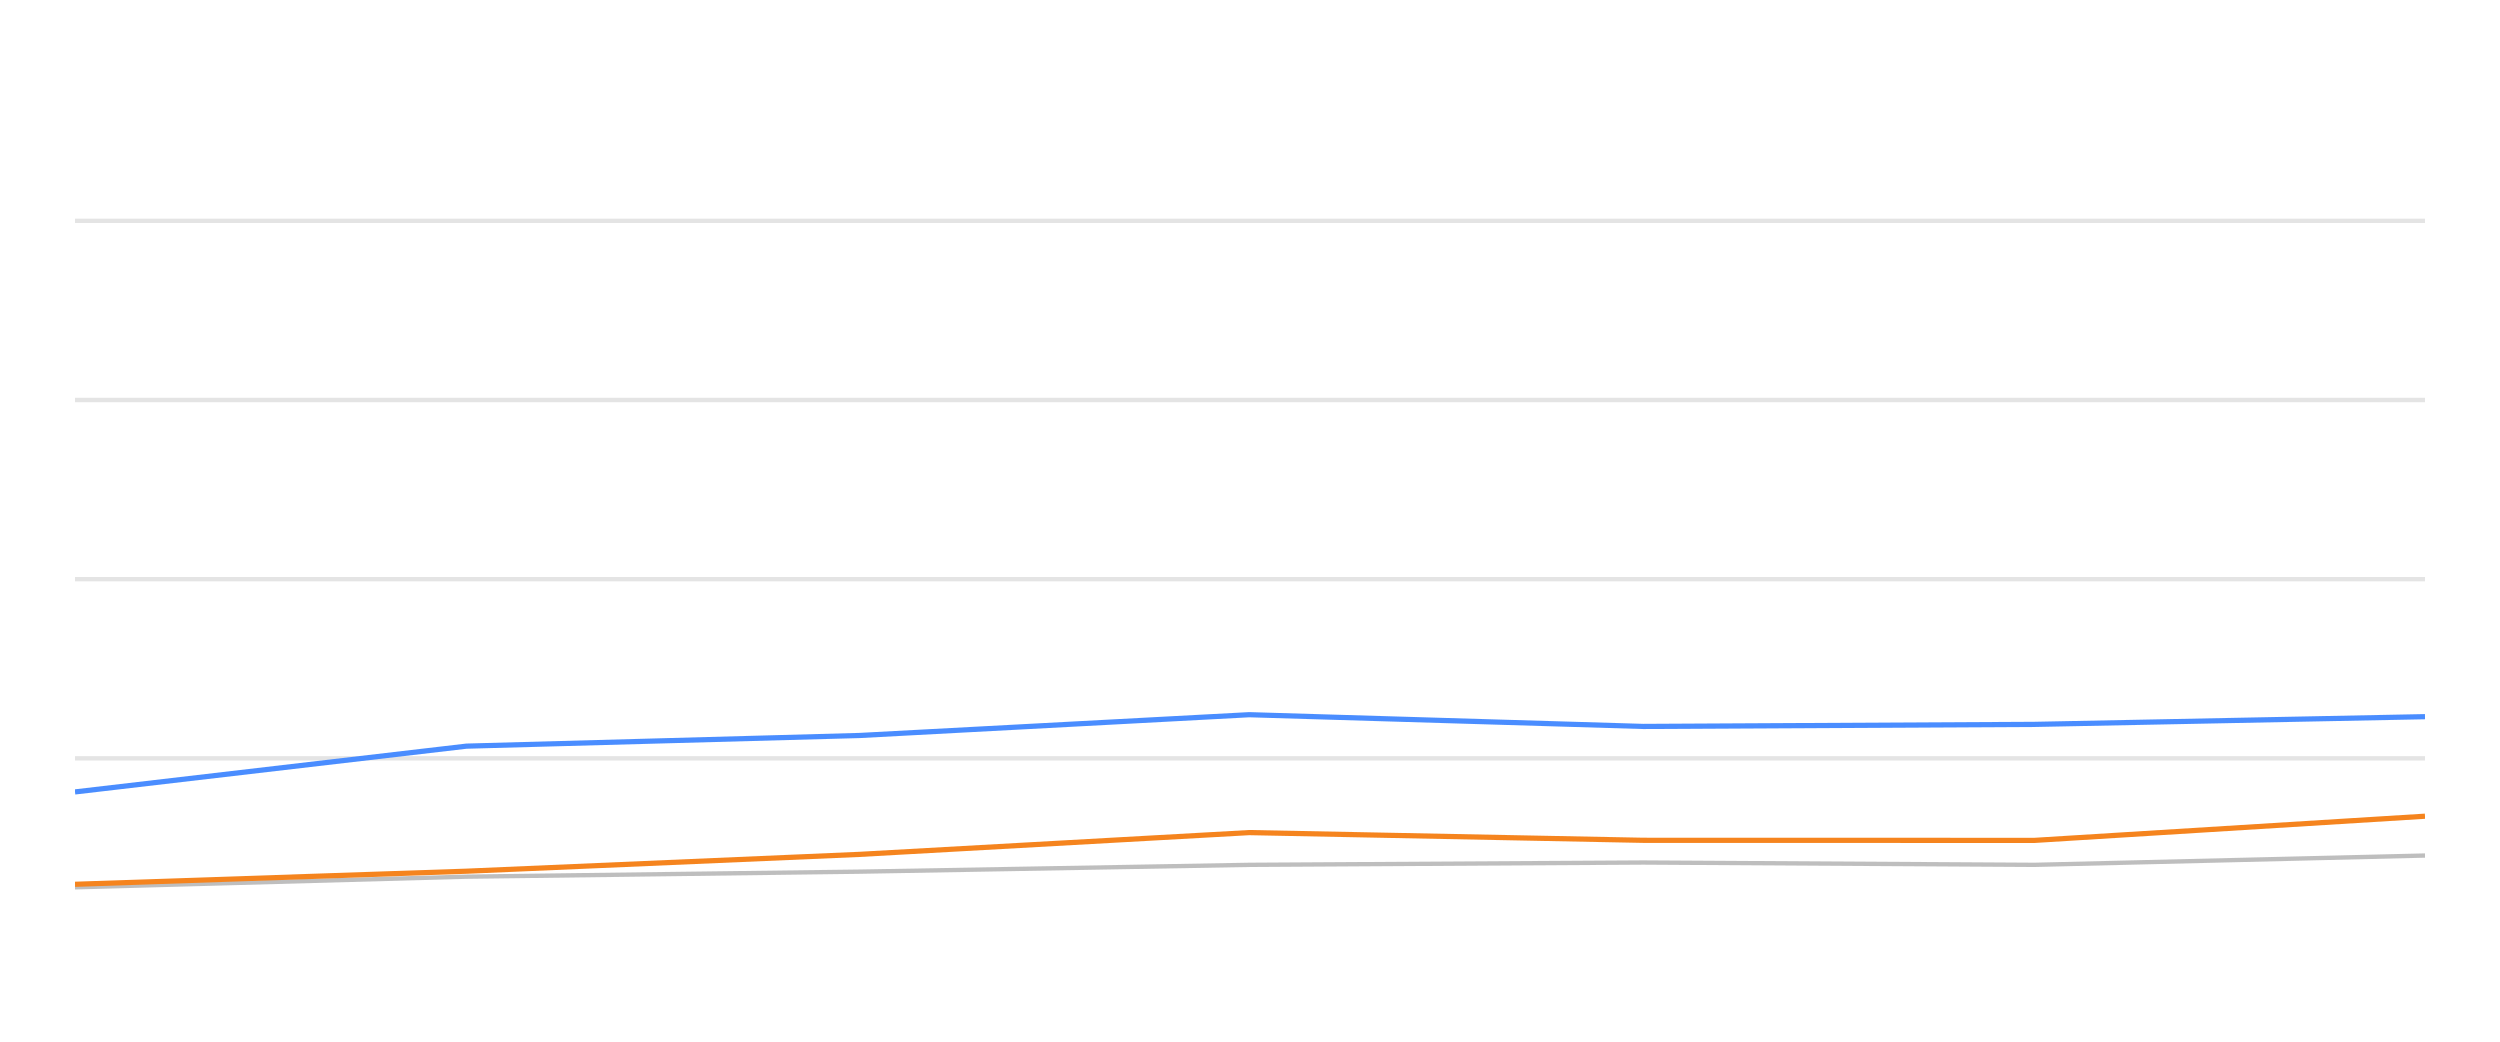
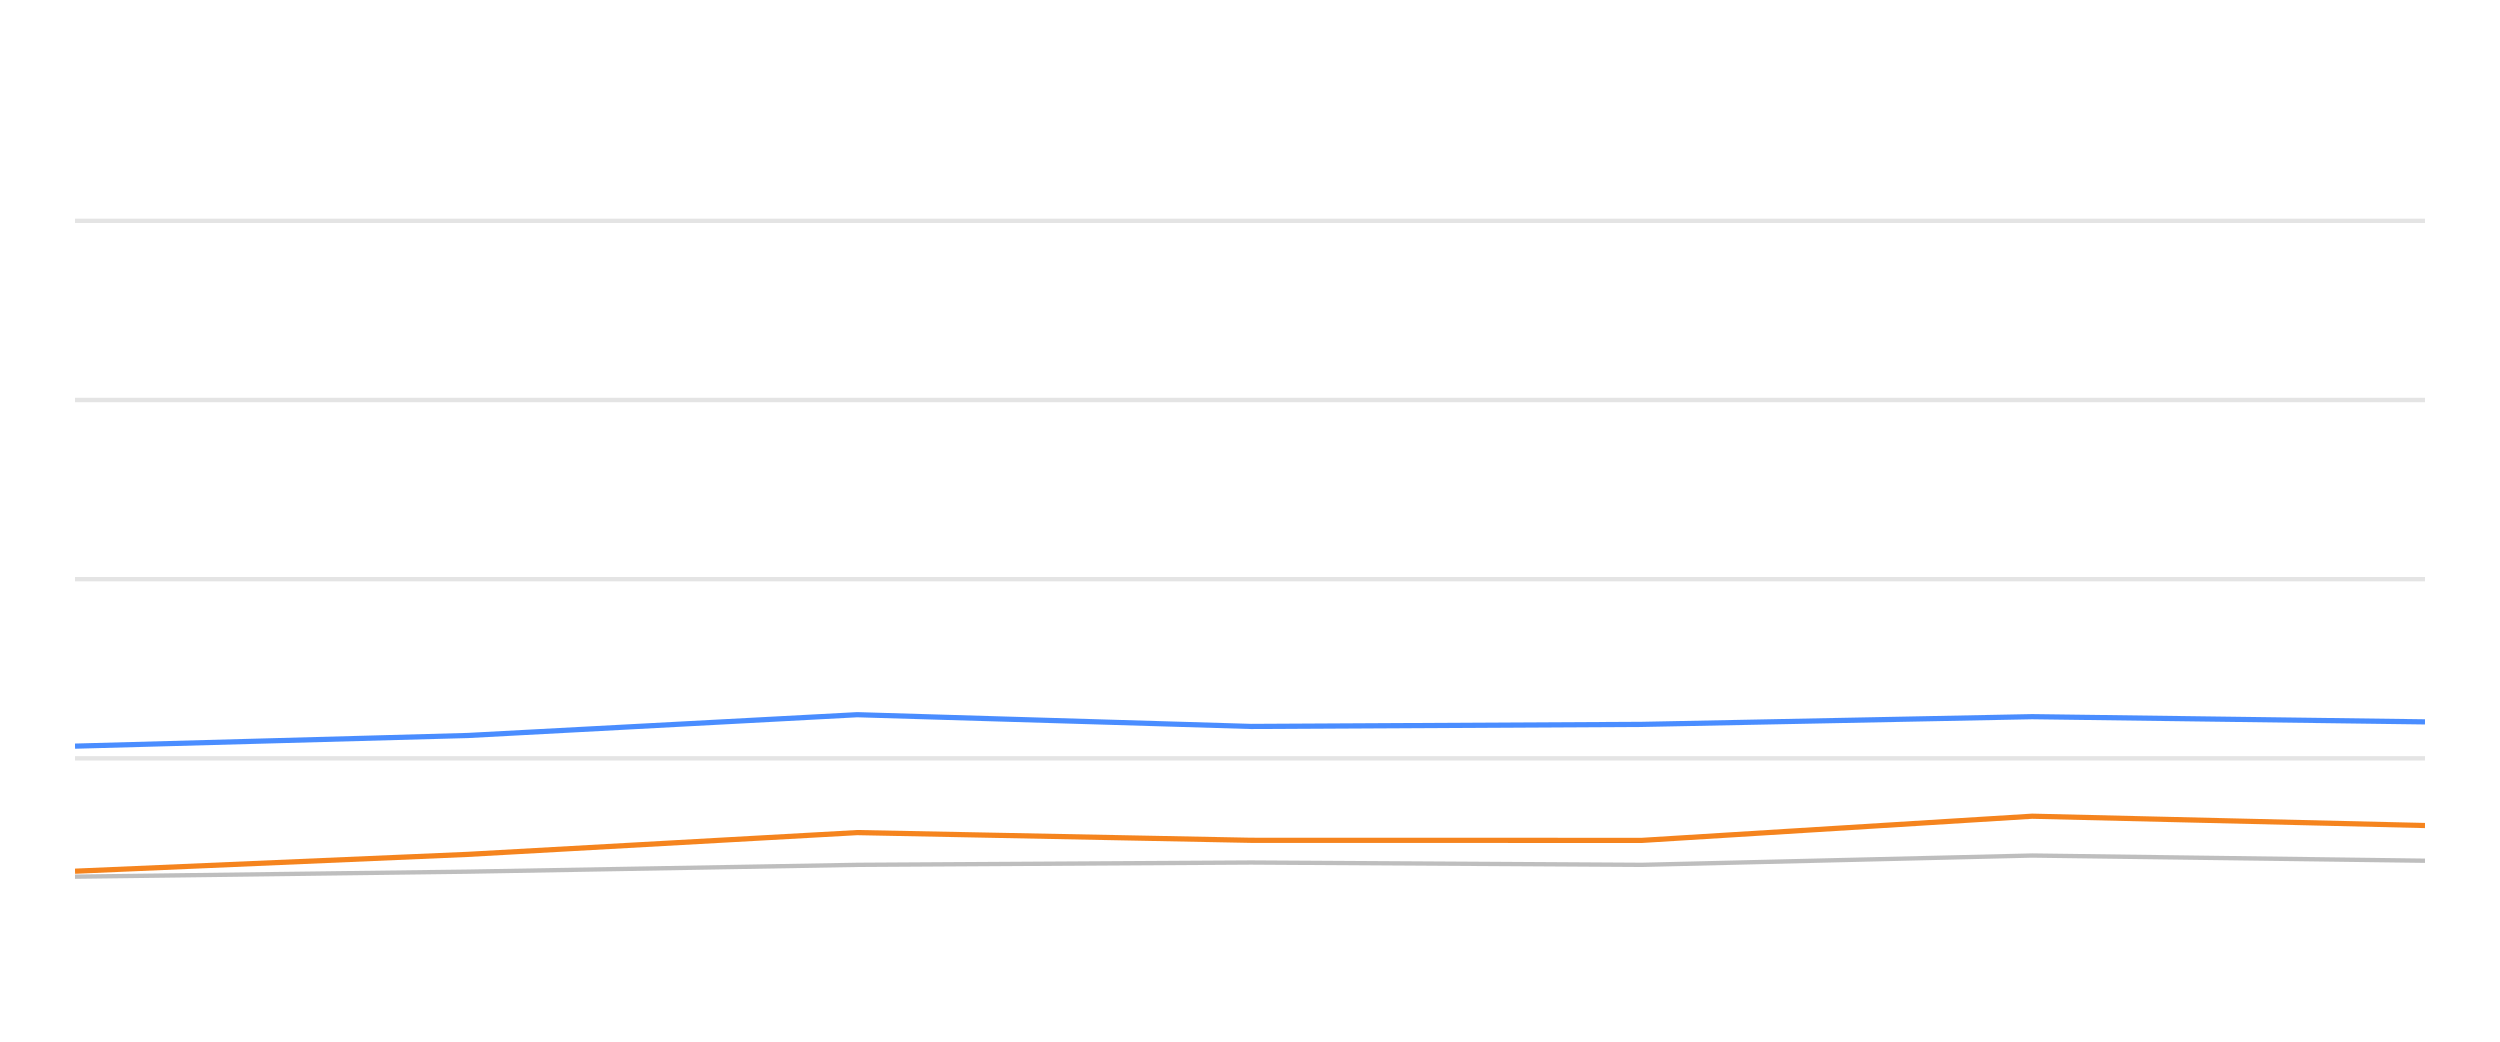
<svg xmlns="http://www.w3.org/2000/svg" width="288pt" height="120pt" viewBox="0 0 288 120" version="1.1">
  <defs>
    <style type="text/css">*{stroke-linejoin: round; stroke-linecap: butt}</style>
  </defs>
  <g id="figure_1">
    <g id="patch_1">
      <path d="M 0 120  L 288 120  L 288 0  L 0 0  L 0 120  z " style="fill: none; opacity: 0" />
    </g>
    <g id="axes_1">
      <g id="patch_2">
        <path d="M 8.64 108  L 279.36 108  L 279.36 4.8  L 8.64 4.8  L 8.64 108  z " style="fill: none" />
      </g>
      <g id="matplotlib.axis_1" />
      <g id="matplotlib.axis_2" />
      <g id="line2d_1">
-         <path d="M 8.64 87.36  L 279.36 87.36  " clip-path="url(#pdb98d94e3f)" style="fill: none; stroke: #b2b2b2; stroke-opacity: 0.35; stroke-width: 0.5; stroke-linecap: square" />
+         <path d="M 8.64 87.36  L 279.36 87.36  " clip-path="url(#p696b720f6d)" style="fill: none; stroke: #b2b2b2; stroke-opacity: 0.35; stroke-width: 0.5; stroke-linecap: square" />
      </g>
      <g id="line2d_2">
-         <path d="M 8.64 66.72  L 279.36 66.72  " clip-path="url(#pdb98d94e3f)" style="fill: none; stroke: #b2b2b2; stroke-opacity: 0.35; stroke-width: 0.5; stroke-linecap: square" />
+         <path d="M 8.64 66.72  L 279.36 66.72  " clip-path="url(#p696b720f6d)" style="fill: none; stroke: #b2b2b2; stroke-opacity: 0.35; stroke-width: 0.5; stroke-linecap: square" />
      </g>
      <g id="line2d_3">
-         <path d="M 8.64 46.08  L 279.36 46.08  " clip-path="url(#pdb98d94e3f)" style="fill: none; stroke: #b2b2b2; stroke-opacity: 0.35; stroke-width: 0.5; stroke-linecap: square" />
+         <path d="M 8.64 46.08  L 279.36 46.08  " clip-path="url(#p696b720f6d)" style="fill: none; stroke: #b2b2b2; stroke-opacity: 0.35; stroke-width: 0.5; stroke-linecap: square" />
      </g>
      <g id="line2d_4">
-         <path d="M 8.64 25.44  L 279.36 25.44  " clip-path="url(#pdb98d94e3f)" style="fill: none; stroke: #b2b2b2; stroke-opacity: 0.35; stroke-width: 0.5; stroke-linecap: square" />
+         <path d="M 8.64 25.44  L 279.36 25.44  " clip-path="url(#p696b720f6d)" style="fill: none; stroke: #b2b2b2; stroke-opacity: 0.35; stroke-width: 0.5; stroke-linecap: square" />
      </g>
      <g id="line2d_5">
-         <path d="M 8.64 102.221  L 53.739 100.993  L 99.034 100.415  L 143.913 99.63  L 189.304 99.362  L 234.363 99.63  L 279.36 98.557  " clip-path="url(#pdb98d94e3f)" style="fill: none; stroke: #bebebe; stroke-width: 0.5; stroke-linecap: round" />
+         <path d="M 8.64 100.993  L 53.903 100.415  L 98.751 99.63  L 144.111 99.362  L 189.139 99.63  L 234.105 98.557  L 279.36 99.156  " clip-path="url(#p696b720f6d)" style="fill: none; stroke: #bebebe; stroke-width: 0.5; stroke-linecap: round" />
      </g>
      <g id="line2d_6">
-         <path d="M 8.64 91.23  L 53.739 85.956  L 99.034 84.728  L 143.913 82.334  L 189.304 83.686  L 234.363 83.449  L 279.36 82.561  " clip-path="url(#pdb98d94e3f)" style="fill: none; stroke: #4a8dff; stroke-width: 0.6" />
+         <path d="M 8.64 85.956  L 53.903 84.728  L 98.751 82.334  L 144.111 83.686  L 189.139 83.449  L 234.105 82.561  L 279.36 83.16  " clip-path="url(#p696b720f6d)" style="fill: none; stroke: #4a8dff; stroke-width: 0.6" />
      </g>
      <g id="line2d_7">
-         <path d="M 8.64 101.87  L 53.739 100.363  L 99.034 98.423  L 143.913 95.915  L 189.304 96.803  L 234.363 96.813  L 279.36 94.027  " clip-path="url(#pdb98d94e3f)" style="fill: none; stroke: #f5841e; stroke-width: 0.6" />
+         <path d="M 8.64 100.363  L 53.903 98.423  L 98.751 95.915  L 144.111 96.803  L 189.139 96.813  L 234.105 94.027  L 279.36 95.1  " clip-path="url(#p696b720f6d)" style="fill: none; stroke: #f5841e; stroke-width: 0.6" />
      </g>
    </g>
  </g>
  <defs>
-     <clipPath id="pdb98d94e3f">
+     <clipPath id="p696b720f6d">
      <rect x="8.64" y="4.8" width="270.72" height="103.2" />
    </clipPath>
  </defs>
</svg>
